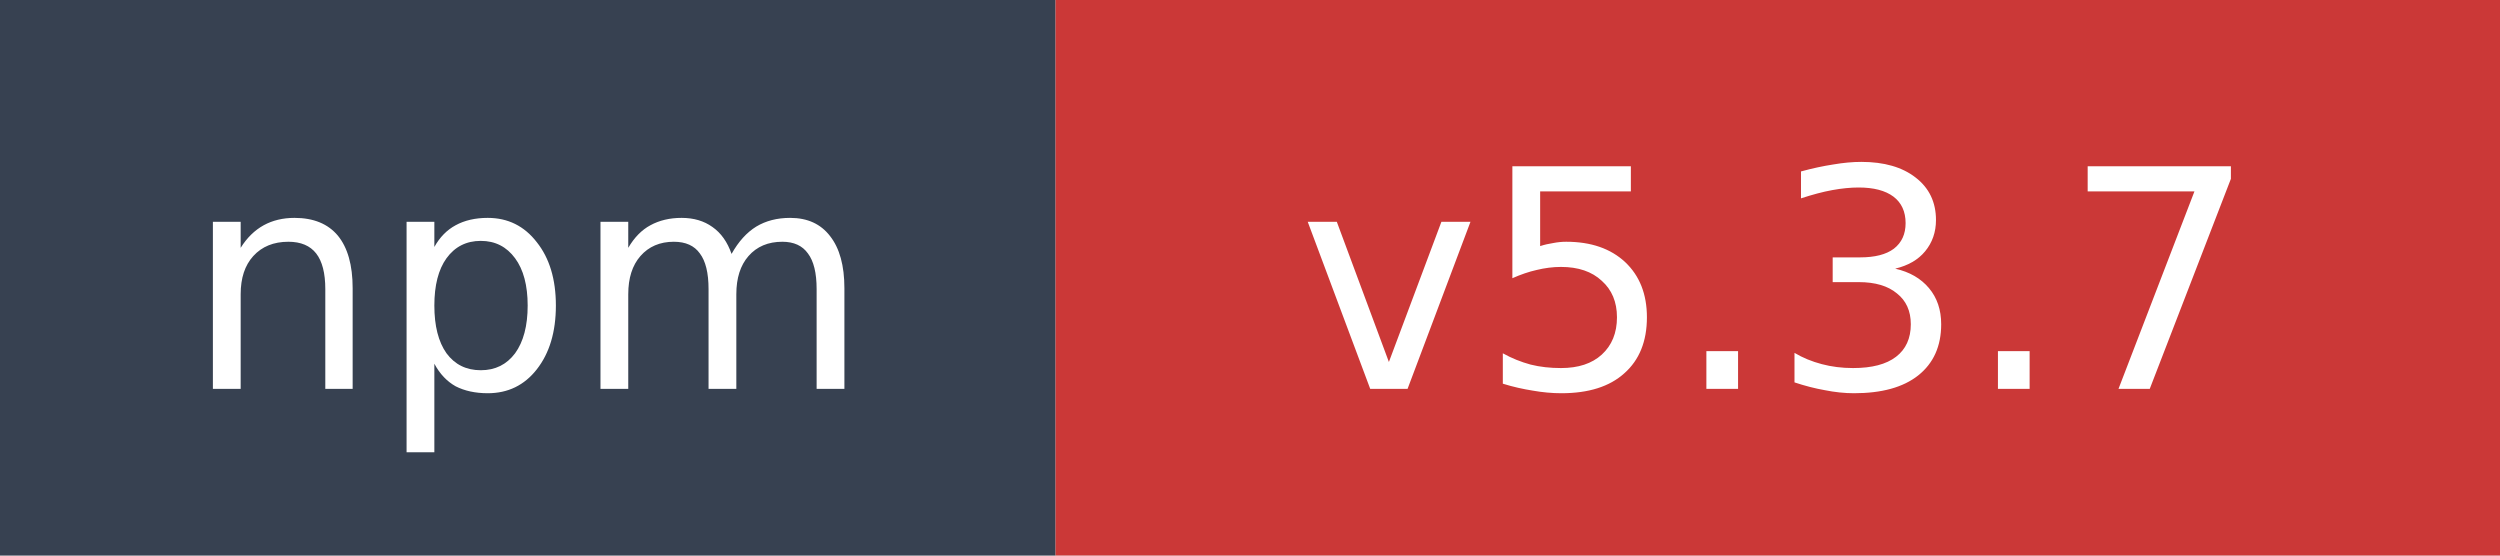
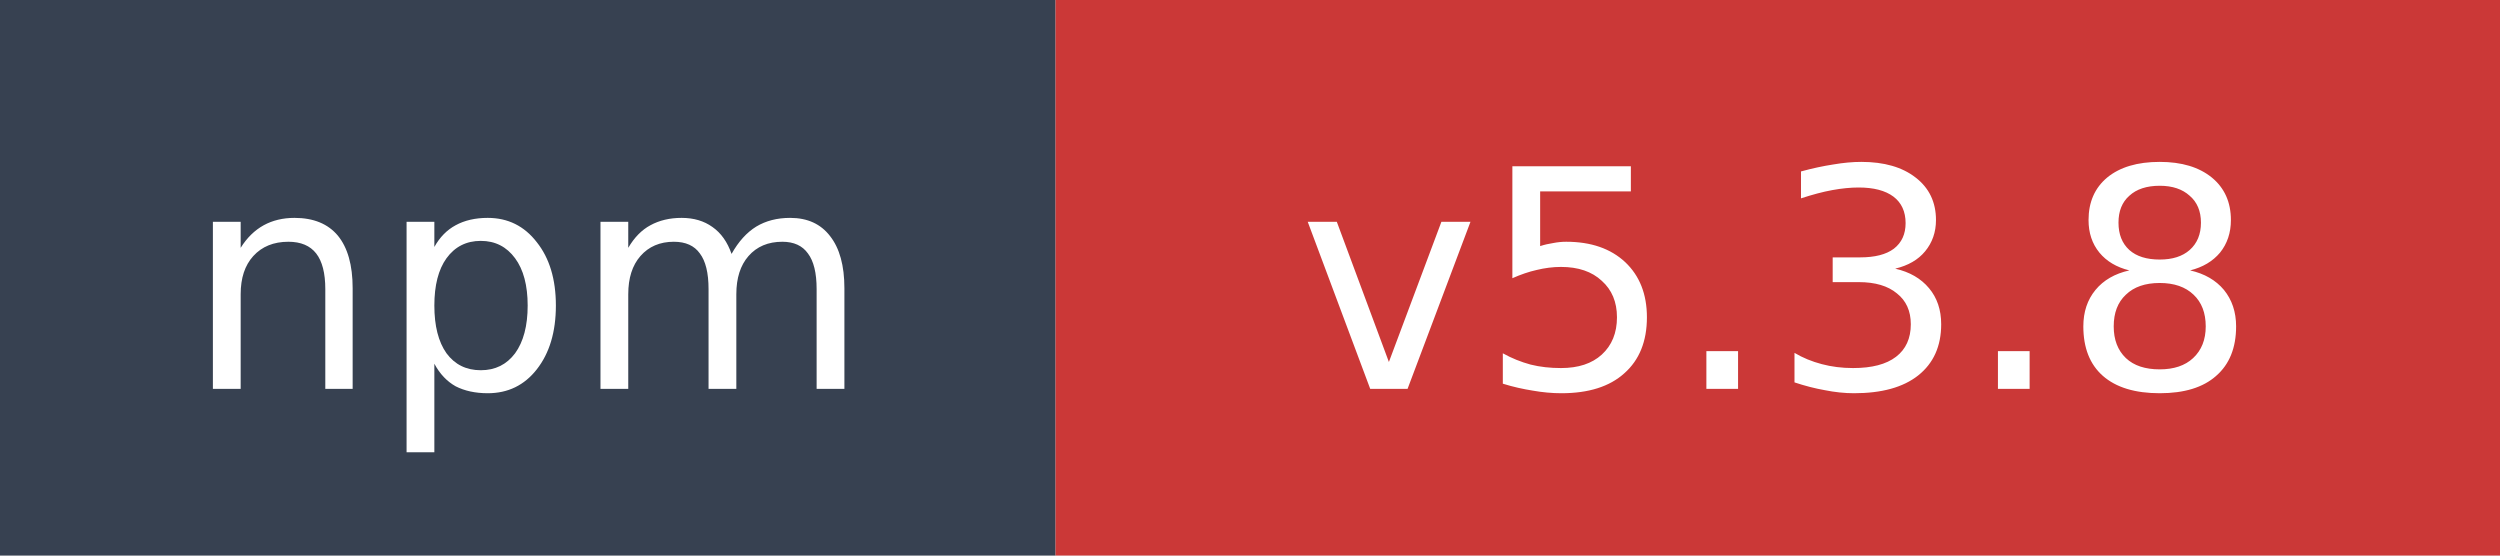
- <svg xmlns="http://www.w3.org/2000/svg" width="90" height="20" role="img" aria-label="npm: v5.3.7">
+ <svg xmlns="http://www.w3.org/2000/svg" width="90" height="20" role="img" aria-label="npm: v5.3.8">
  <rect width="38" height="20" fill="#374151" />
  <rect x="38" width="52" height="20" fill="#cb3837" />
  <text x="19" y="14" fill="#ffffff" font-family="Verdana,Geneva,DejaVu Sans,sans-serif" font-size="11" text-anchor="middle">npm</text>
-   <text x="64" y="14" fill="#ffffff" font-family="Verdana,Geneva,DejaVu Sans,sans-serif" font-size="11" text-anchor="middle">v5.3.7</text>
+   <text x="64" y="14" fill="#ffffff" font-family="Verdana,Geneva,DejaVu Sans,sans-serif" font-size="11" text-anchor="middle">v5.3.8</text>
</svg>
